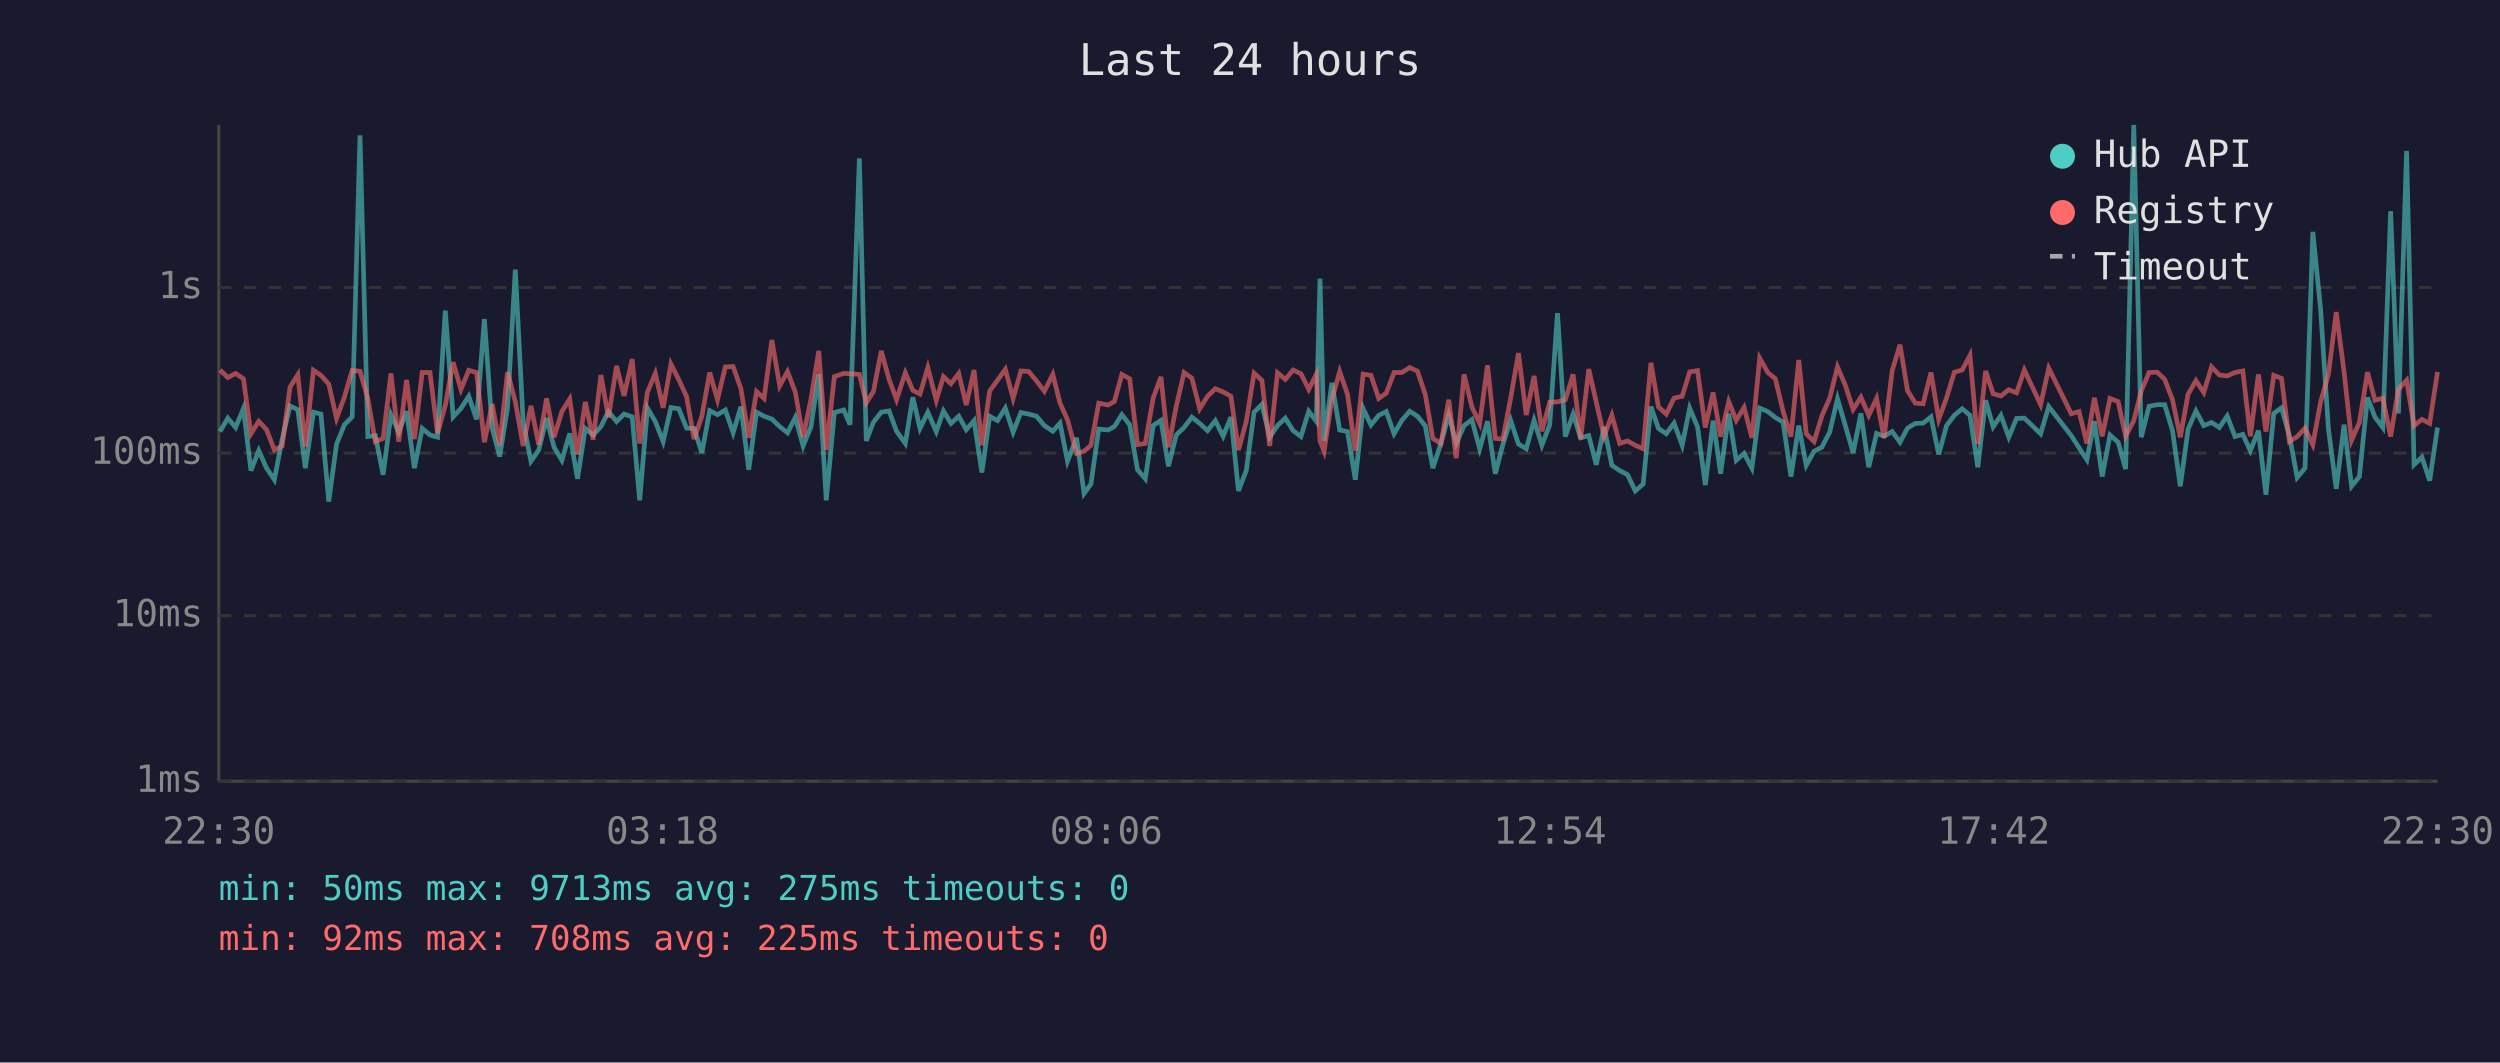
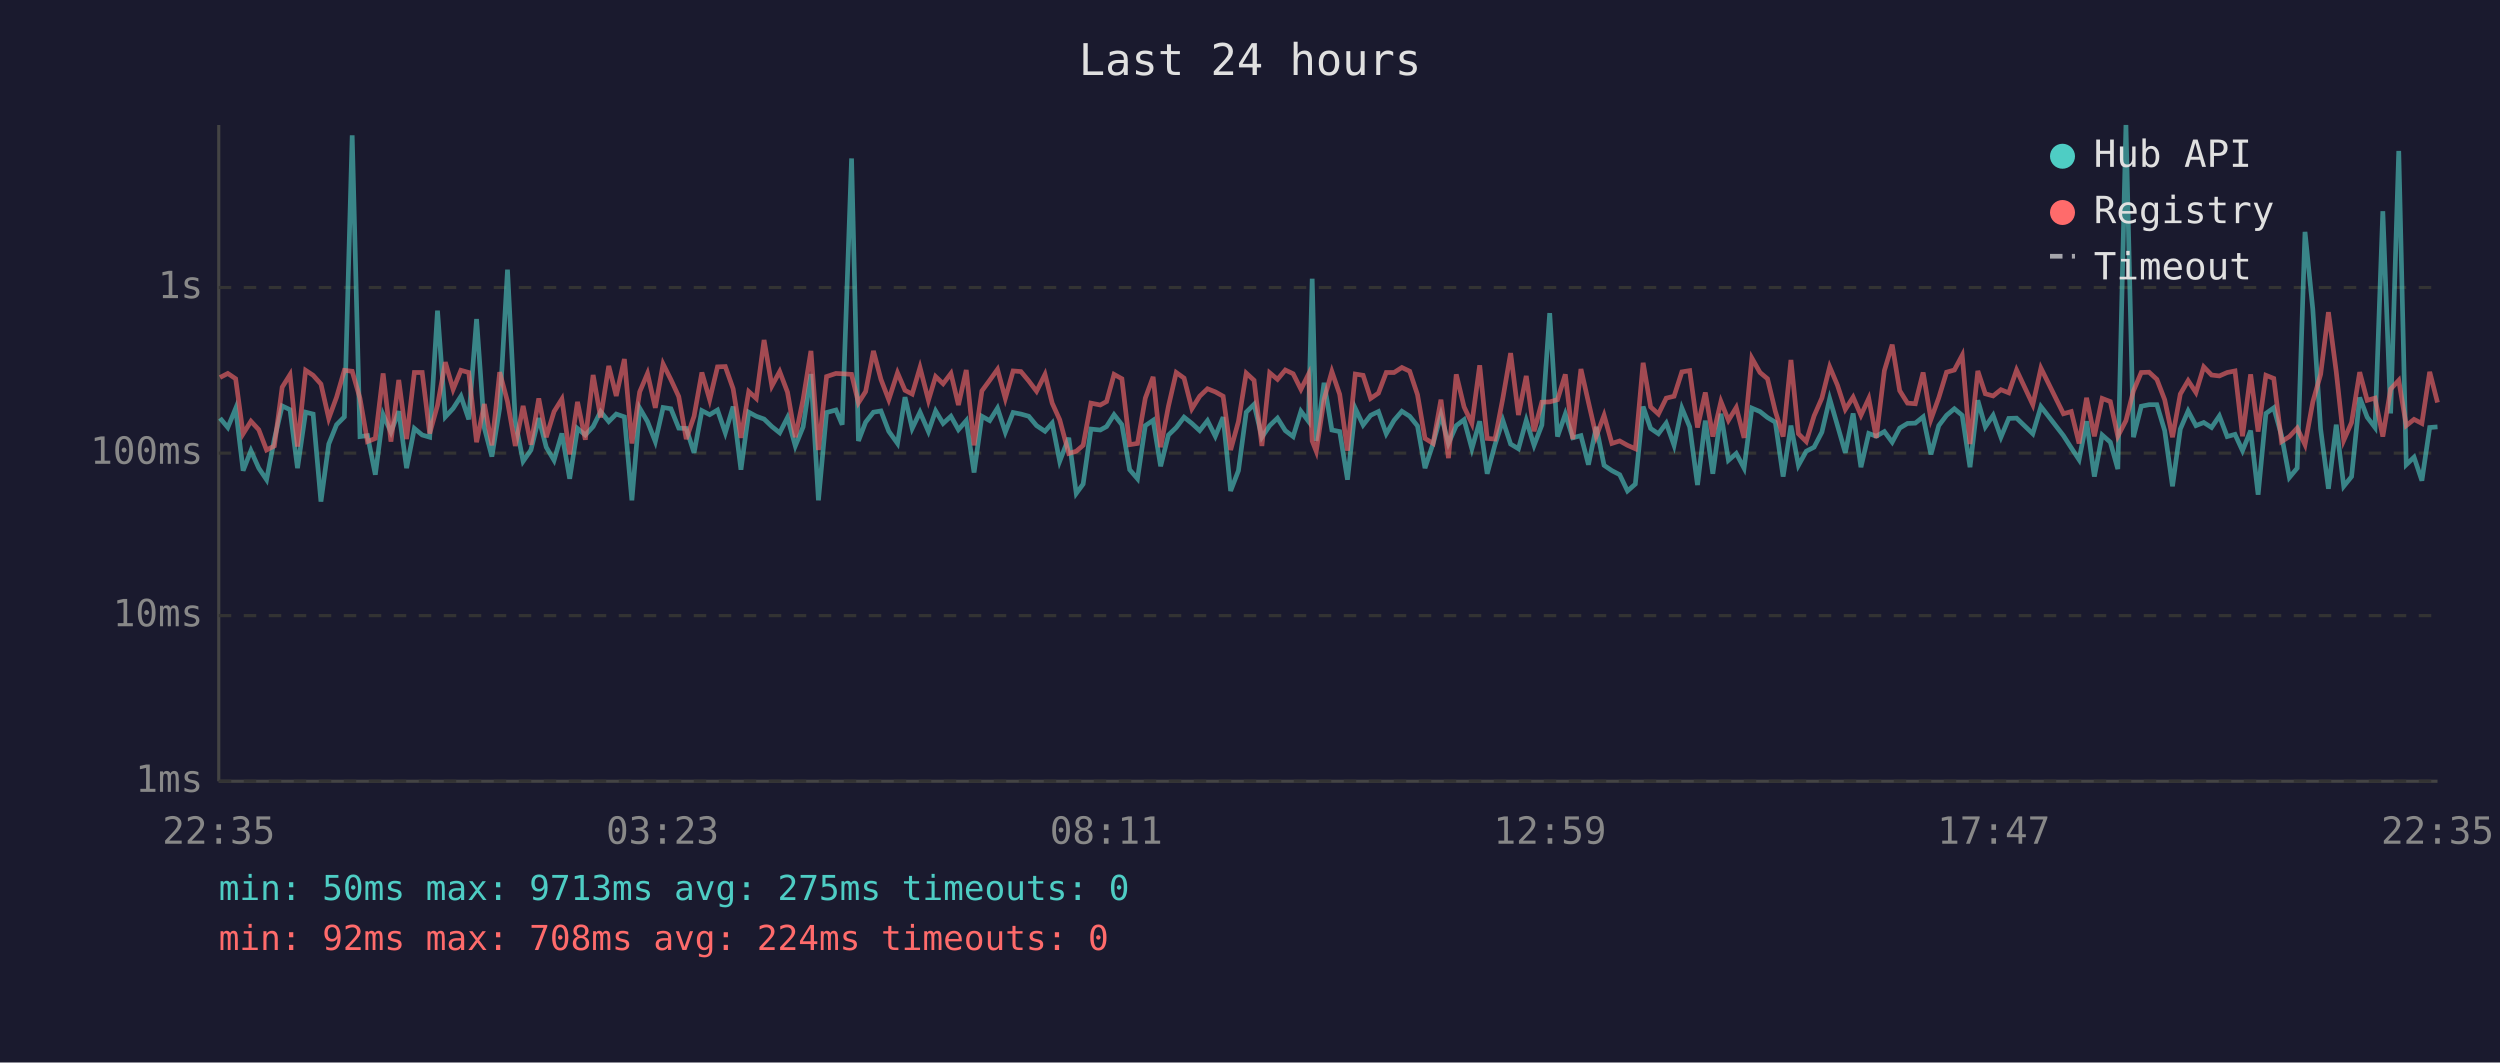
<svg xmlns="http://www.w3.org/2000/svg" viewBox="0 0 800 340" font-family="monospace" font-size="12">
  <rect width="800" height="340" fill="#1a1a2e" />
  <text x="400" y="24" fill="#e0e0e0" font-size="14" text-anchor="middle">Last 24 hours</text>
  <line x1="70" y1="40" x2="70" y2="250" stroke="#444" stroke-width="1" />
  <line x1="70" y1="250" x2="780" y2="250" stroke="#444" stroke-width="1" />
  <line x1="70" y1="250" x2="780" y2="250" stroke="#333" stroke-width="1" stroke-dasharray="4" />
  <text x="65" y="250" fill="#888" text-anchor="end" dominant-baseline="middle">1ms</text>
  <line x1="70" y1="197" x2="780" y2="197" stroke="#333" stroke-width="1" stroke-dasharray="4" />
  <text x="65" y="197" fill="#888" text-anchor="end" dominant-baseline="middle">10ms</text>
  <line x1="70" y1="145" x2="780" y2="145" stroke="#333" stroke-width="1" stroke-dasharray="4" />
  <text x="65" y="145" fill="#888" text-anchor="end" dominant-baseline="middle">100ms</text>
  <line x1="70" y1="92" x2="780" y2="92" stroke="#333" stroke-width="1" stroke-dasharray="4" />
  <text x="65" y="92" fill="#888" text-anchor="end" dominant-baseline="middle">1s</text>
-   <text x="70" y="270" fill="#888" text-anchor="middle">22:30</text>
-   <text x="212" y="270" fill="#888" text-anchor="middle">03:18</text>
-   <text x="354" y="270" fill="#888" text-anchor="middle">08:06</text>
-   <text x="496" y="270" fill="#888" text-anchor="middle">12:54</text>
-   <text x="638" y="270" fill="#888" text-anchor="middle">17:42</text>
-   <text x="780" y="270" fill="#888" text-anchor="middle">22:30</text>
-   <polyline points="70.4,138.1 72.9,133.8 75.4,136.8 77.9,130.7 80.3,150.6 82.8,144.2 85.3,149.8 87.8,153.5 90.3,140.5 92.8,129.9 95.3,131.1 97.7,149.8 100.3,131.9 102.7,132.5 105.2,160.5 107.7,142.1 110.2,135.9 112.7,133.4 115.2,43.3 117.7,139.7 120.1,139.4 122.6,151.9 125.1,132.7 127.6,138.3 130.1,131.6 132.6,149.8 135.1,137.1 137.6,139.2 140.0,139.9 142.5,99.4 145.0,133.4 147.5,130.7 150.0,126.8 152.5,134.2 155.0,102.1 157.5,137.0 159.9,146.1 162.4,130.6 164.9,86.3 167.4,134.9 169.9,147.6 172.4,144.0 174.9,133.8 177.3,143.1 179.8,147.3 182.3,138.7 184.8,153.2 187.3,137.1 189.8,139.2 192.3,136.5 194.7,131.7 197.3,134.9 199.7,132.5 202.3,133.4 204.7,160.1 207.2,130.6 209.7,134.9 212.2,141.3 214.7,130.4 217.2,130.8 219.7,137.0 222.1,137.1 224.6,144.9 227.1,131.4 229.6,132.7 232.1,131.2 234.6,138.5 237.1,130.1 239.6,150.3 242.1,131.9 244.5,133.2 247.0,134.1 249.5,136.5 252.0,138.5 254.5,133.6 257.0,142.7 259.5,136.6 262.0,119.7 264.4,160.1 267.0,132.0 270.0,131.2 272.0,135.9 275.0,50.7 277.2,141.1 279.5,135.1 282.0,131.9 284.5,131.5 286.9,138.0 289.7,141.9 292.1,127.1 294.4,137.1 296.9,131.9 299.6,138.1 301.9,131.5 304.3,135.5 306.8,133.2 309.2,137.5 311.7,134.6 314.2,151.2 316.7,133.2 319.2,134.6 321.7,130.6 324.2,138.3 326.7,132.0 329.2,132.5 331.7,133.2 334.2,136.2 336.9,138.0 339.2,135.4 341.6,147.6 344.5,140.1 346.9,157.9 349.1,154.9 351.6,137.3 354.6,137.6 356.6,136.5 359.0,132.7 361.5,135.9 364.0,150.3 366.5,153.2 369.0,136.2 371.5,134.5 373.9,149.2 376.4,139.2 378.9,136.8 381.4,133.5 383.9,135.5 386.4,137.8 388.9,134.6 391.4,139.6 393.9,133.5 396.3,157.1 398.8,150.6 401.3,131.9 403.8,129.4 406.3,139.9 408.8,136.2 411.3,133.8 413.8,137.8 416.3,139.7 418.8,131.6 421.2,134.8 422.4,89.2 423.7,141.1 426.2,122.5 428.7,137.6 431.2,138.1 433.7,153.5 436.2,130.7 438.7,136.0 441.2,132.9 443.6,131.7 446.1,138.8 448.6,134.5 451.1,131.6 453.6,133.2 456.1,136.3 458.5,149.8 461.1,141.9 463.6,132.7 466.0,141.9 468.5,136.2 471.0,134.3 473.5,143.6 476.0,134.8 478.5,151.6 480.9,142.3 483.4,134.5 485.9,142.1 488.4,143.6 490.9,134.5 493.4,142.5 495.9,136.0 498.4,100.2 500.9,139.7 503.4,132.5 505.8,140.1 508.4,139.4 510.8,148.7 513.3,136.6 515.8,148.9 518.3,150.6 520.8,151.9 523.3,157.1 525.8,154.9 528.3,130.1 530.7,137.1 533.2,138.8 535.7,135.4 538.3,142.5 540.7,130.6 543.2,136.6 545.7,155.2 548.2,134.6 550.6,151.6 553.2,132.4 555.6,147.3 558.1,145.1 560.6,149.8 563.1,130.6 565.7,131.7 568.1,133.6 570.6,135.1 573.1,152.5 575.6,136.2 578.0,148.9 580.5,144.4 583.0,143.1 585.5,138.3 588.0,127.6 590.5,136.2 593.0,144.9 595.5,132.3 598.0,149.5 600.5,138.7 602.9,139.6 605.5,138.1 608.0,141.5 610.4,137.0 612.9,135.5 615.4,135.4 617.9,133.4 620.4,145.4 622.9,136.2 625.4,132.9 627.9,130.8 630.4,132.9 632.9,149.5 635.4,128.1 637.8,136.6 640.3,132.9 642.8,139.9 645.3,133.9 647.8,133.8 653.0,138.8 655.6,130.1 662.8,139.4 665.3,143.3 667.8,147.1 670.2,134.8 672.7,152.5 675.2,139.2 677.8,141.5 680.2,150.1 682.8,40.0 685.2,139.9 687.7,130.0 690.3,129.5 692.7,129.5 695.2,137.8 697.7,155.6 700.2,137.3 702.7,131.5 705.2,136.2 707.7,135.2 710.2,136.8 712.7,133.1 715.2,139.7 717.7,139.0 720.1,144.2 722.7,137.8 725.1,158.3 727.6,132.3 730.1,130.5 732.6,139.4 735.1,152.8 737.6,149.8 740.1,74.2 742.6,99.0 745.1,137.3 747.6,156.4 750.1,135.9 752.5,155.6 755.0,152.5 757.6,127.2 760.0,133.5 762.5,136.8 765.0,67.6 767.5,132.3 770.1,48.3 772.5,148.7 775.0,146.3 777.5,153.8 780.0,136.8" fill="none" stroke="#4ecdc4" stroke-width="1.5" opacity="0.6" />
-   <polyline points="70.4,118.4 72.9,120.8 75.4,119.5 77.9,121.2 80.3,138.8 82.8,134.8 85.3,137.5 87.8,144.0 90.3,142.7 92.8,123.9 95.3,119.9 97.7,142.9 100.3,118.5 102.7,120.1 105.2,122.9 107.7,133.9 110.2,127.1 112.7,118.5 115.2,118.8 117.7,127.5 120.1,141.3 122.6,140.3 125.1,119.5 127.6,141.3 130.1,121.6 132.6,140.5 135.1,119.2 137.6,119.2 140.0,138.7 142.5,129.7 145.0,115.9 147.5,124.6 150.0,118.5 152.5,119.2 155.0,141.5 157.5,129.3 159.9,142.5 162.4,119.1 164.9,128.5 167.4,142.7 169.9,129.9 172.4,142.3 174.9,127.5 177.3,139.9 179.8,131.7 182.3,127.7 184.8,145.4 187.3,128.6 189.8,140.7 192.3,120.0 194.7,133.6 197.3,117.1 199.7,126.7 202.3,114.9 204.7,141.9 207.2,125.4 209.7,119.5 212.2,130.5 214.7,116.5 217.2,121.5 219.7,126.9 222.1,140.5 224.6,133.2 227.1,119.2 229.6,127.9 232.1,117.4 234.6,117.3 237.1,124.4 239.6,140.1 242.1,125.3 244.5,127.5 247.0,108.8 249.5,123.5 252.0,118.9 254.5,125.5 257.0,139.9 259.5,127.8 262.0,112.3 264.4,144.0 267.0,120.5 270.0,119.5 272.0,119.6 275.0,119.8 277.2,128.9 279.5,125.3 282.0,112.3 284.5,121.4 286.9,127.9 289.7,119.3 292.1,124.9 294.4,126.1 296.9,117.6 299.6,128.1 301.9,120.5 304.3,122.8 306.8,119.5 309.2,129.6 311.7,118.4 314.2,142.5 316.7,125.1 319.2,121.7 321.7,118.2 324.2,127.5 326.7,118.7 329.2,118.9 331.7,121.9 334.2,125.2 336.9,119.8 339.2,129.0 341.6,134.3 344.5,145.1 346.9,144.4 349.1,142.5 351.6,129.0 354.6,129.6 356.6,128.5 359.0,119.8 361.5,121.2 364.0,142.3 366.5,141.9 369.0,127.4 371.5,120.6 373.9,143.1 376.4,130.0 378.9,119.2 381.4,121.0 383.9,130.8 386.4,126.8 388.9,124.4 391.4,125.4 393.9,126.8 396.3,144.0 398.8,134.9 401.3,119.4 403.8,121.7 406.3,142.7 408.8,119.3 411.3,121.4 413.8,118.4 416.3,119.6 418.8,124.6 421.2,119.8 422.4,141.1 423.7,144.4 426.2,127.8 428.7,118.9 431.2,126.2 433.7,144.2 436.2,119.7 438.7,120.1 441.2,127.5 443.6,125.8 446.1,119.2 448.6,119.2 451.1,117.6 453.6,118.8 456.1,126.3 458.5,140.3 461.1,141.9 463.6,127.9 466.0,146.6 468.5,119.8 471.0,130.2 473.5,135.5 476.0,116.9 478.5,140.3 480.9,140.5 483.4,127.5 485.9,113.0 488.4,132.8 490.9,120.3 493.4,138.0 495.9,128.7 498.4,128.6 500.9,127.9 503.4,119.8 505.8,140.5 508.4,118.1 510.8,128.7 513.3,139.6 515.8,132.9 518.3,141.9 520.8,141.1 523.3,142.5 525.8,143.6 528.3,116.1 530.7,130.2 533.2,132.5 535.7,127.4 538.3,126.8 540.7,119.0 543.2,118.6 545.7,136.8 548.2,125.6 550.6,139.7 553.2,128.5 555.6,134.5 558.1,130.4 560.6,140.1 563.1,114.6 565.7,119.2 568.1,121.2 570.6,131.6 573.1,139.7 575.6,115.2 578.0,138.8 580.5,141.3 583.0,133.1 585.5,127.4 588.0,117.4 590.5,123.3 593.0,131.0 595.5,127.1 598.0,132.9 600.5,127.5 602.9,140.1 605.5,118.6 608.0,110.3 610.4,125.0 612.9,129.0 615.4,129.2 617.9,119.2 620.4,134.2 622.9,127.3 625.4,119.1 627.9,118.4 630.4,113.7 632.9,142.1 635.4,118.7 637.8,126.0 640.3,126.7 642.8,124.7 645.3,125.7 647.8,118.4 653.0,129.5 655.6,117.8 662.8,132.4 665.3,131.7 667.8,141.9 670.2,127.3 672.7,139.6 675.2,127.5 677.8,128.5 680.2,139.6 682.8,134.6 685.2,125.1 687.7,119.2 690.3,119.1 692.7,121.4 695.2,127.9 697.7,139.9 700.2,126.1 702.7,121.8 705.2,125.6 707.7,117.4 710.2,120.0 712.7,120.3 715.2,119.2 717.7,118.7 720.1,139.6 722.7,119.8 725.1,138.1 727.6,120.1 730.1,121.1 732.6,141.3 735.1,139.7 737.6,137.0 740.1,142.3 742.6,128.6 745.1,119.8 747.6,99.9 750.1,119.0 752.5,140.9 755.0,135.2 757.6,119.1 760.0,128.1 762.5,127.4 765.0,139.7 767.5,124.5 770.1,121.7 772.5,136.2 775.0,134.2 777.5,135.5 780.0,119.0" fill="none" stroke="#ff6b6b" stroke-width="1.5" opacity="0.6" />
+   <text x="70" y="270" fill="#888" text-anchor="middle">22:35</text>
+   <text x="212" y="270" fill="#888" text-anchor="middle">03:23</text>
+   <text x="354" y="270" fill="#888" text-anchor="middle">08:11</text>
+   <text x="496" y="270" fill="#888" text-anchor="middle">12:59</text>
+   <text x="638" y="270" fill="#888" text-anchor="middle">17:47</text>
+   <text x="780" y="270" fill="#888" text-anchor="middle">22:35</text>
+   <polyline points="70.4,133.8 72.9,136.8 75.4,130.7 77.8,150.6 80.3,144.2 82.8,149.8 85.3,153.5 87.8,140.5 90.3,129.9 92.8,131.1 95.2,149.8 97.8,131.9 100.2,132.5 102.7,160.5 105.2,142.1 107.7,135.9 110.2,133.4 112.7,43.3 115.2,139.7 117.6,139.4 120.1,151.9 122.6,132.7 125.1,138.3 127.6,131.6 130.1,149.8 132.6,137.1 135.1,139.2 137.5,139.9 140.0,99.4 142.5,133.4 145.0,130.7 147.5,126.8 150.0,134.2 152.5,102.1 155.0,137.0 157.4,146.1 159.9,130.6 162.4,86.3 164.9,134.9 167.4,147.6 169.9,144.0 172.4,133.8 174.8,143.1 177.3,147.3 179.8,138.7 182.3,153.2 184.8,137.1 187.3,139.2 189.8,136.5 192.2,131.7 194.8,134.9 197.2,132.5 199.8,133.4 202.2,160.1 204.7,130.6 207.2,134.9 209.7,141.3 212.2,130.4 214.7,130.8 217.2,137.0 219.6,137.1 222.1,144.9 224.6,131.4 227.1,132.7 229.6,131.2 232.1,138.5 234.6,130.1 237.1,150.3 239.6,131.9 242.0,133.2 244.5,134.1 247.0,136.5 249.5,138.5 252.0,133.6 254.5,142.7 257.0,136.6 259.5,119.7 261.9,160.1 264.5,132.0 267.5,131.2 269.5,135.9 272.5,50.7 274.7,141.1 277.0,135.1 279.5,131.9 281.9,131.5 284.4,138.0 287.2,141.9 289.6,127.1 291.9,137.1 294.4,131.9 297.1,138.1 299.4,131.5 301.8,135.5 304.3,133.2 306.7,137.5 309.2,134.6 311.7,151.2 314.2,133.2 316.7,134.6 319.2,130.6 321.7,138.3 324.2,132.0 326.7,132.5 329.2,133.2 331.7,136.2 334.4,138.0 336.7,135.4 339.1,147.6 342.0,140.1 344.4,157.9 346.6,154.9 349.1,137.3 352.1,137.6 354.1,136.5 356.5,132.7 359.0,135.9 361.5,150.3 364.0,153.2 366.5,136.2 369.0,134.5 371.4,149.2 373.9,139.2 376.4,136.8 378.9,133.5 381.4,135.5 383.9,137.8 386.4,134.6 388.9,139.6 391.4,133.5 393.8,157.1 396.3,150.6 398.8,131.9 401.3,129.4 403.8,139.9 406.3,136.2 408.8,133.8 411.3,137.8 413.8,139.7 416.3,131.6 418.7,134.8 419.9,89.2 421.2,141.1 423.7,122.5 426.2,137.6 428.7,138.1 431.2,153.5 433.7,130.7 436.2,136.0 438.6,132.9 441.1,131.7 443.6,138.8 446.1,134.5 448.6,131.6 451.1,133.2 453.6,136.3 456.0,149.8 458.6,141.9 461.1,132.7 463.5,141.9 466.0,136.2 468.5,134.3 471.0,143.6 473.5,134.8 475.9,151.6 478.4,142.3 480.9,134.5 483.4,142.1 485.9,143.6 488.4,134.5 490.9,142.5 493.4,136.0 495.9,100.2 498.4,139.7 500.9,132.5 503.3,140.1 505.9,139.4 508.3,148.7 510.8,136.6 513.3,148.9 515.8,150.6 518.3,151.9 520.8,157.1 523.3,154.9 525.8,130.1 528.2,137.1 530.7,138.8 533.2,135.4 535.7,142.5 538.2,130.6 540.7,136.6 543.2,155.2 545.7,134.6 548.1,151.6 550.7,132.4 553.1,147.3 555.6,145.1 558.1,149.8 560.6,130.6 563.2,131.7 565.6,133.6 568.1,135.1 570.6,152.5 573.1,136.2 575.5,148.9 578.0,144.4 580.5,143.1 583.0,138.3 585.5,127.6 588.0,136.2 590.5,144.9 593.0,132.3 595.5,149.5 598.0,138.7 600.4,139.6 603.0,138.1 605.5,141.5 607.9,137.0 610.4,135.5 612.9,135.4 615.4,133.4 617.9,145.4 620.4,136.2 622.9,132.9 625.4,130.8 627.9,132.9 630.4,149.5 632.9,128.1 635.3,136.6 637.8,132.9 640.3,139.9 642.8,133.9 645.3,133.8 650.5,138.8 653.1,130.1 660.3,139.4 662.8,143.3 665.3,147.1 667.7,134.8 670.2,152.5 672.7,139.2 675.3,141.5 677.7,150.1 680.3,40.0 682.7,139.9 685.2,130.0 687.7,129.5 690.2,129.5 692.7,137.8 695.2,155.6 697.7,137.3 700.2,131.5 702.7,136.2 705.2,135.2 707.7,136.8 710.2,133.1 712.7,139.7 715.2,139.0 717.6,144.2 720.2,137.8 722.6,158.3 725.1,132.3 727.6,130.5 730.1,139.4 732.6,152.8 735.1,149.8 737.6,74.2 740.1,99.0 742.6,137.3 745.1,156.4 747.6,135.9 750.0,155.6 752.5,152.5 755.1,127.2 757.5,133.5 760.0,136.8 762.5,67.6 765.0,132.3 767.6,48.3 770.0,148.7 772.5,146.3 775.0,153.8 777.5,136.8 780.0,136.6" fill="none" stroke="#4ecdc4" stroke-width="1.5" opacity="0.6" />
+   <polyline points="70.4,120.8 72.9,119.5 75.4,121.2 77.8,138.8 80.3,134.8 82.8,137.5 85.3,144.0 87.8,142.7 90.3,123.9 92.8,119.9 95.2,142.9 97.8,118.5 100.2,120.1 102.7,122.9 105.2,133.9 107.7,127.1 110.2,118.5 112.7,118.8 115.2,127.5 117.6,141.3 120.1,140.3 122.6,119.5 125.1,141.3 127.6,121.6 130.1,140.5 132.6,119.2 135.1,119.2 137.5,138.7 140.0,129.7 142.5,115.9 145.0,124.6 147.5,118.5 150.0,119.2 152.5,141.5 155.0,129.3 157.4,142.5 159.9,119.1 162.4,128.5 164.9,142.7 167.4,129.9 169.9,142.3 172.4,127.5 174.8,139.9 177.3,131.7 179.8,127.7 182.3,145.4 184.8,128.6 187.3,140.7 189.8,120.0 192.2,133.6 194.8,117.1 197.2,126.7 199.8,114.9 202.2,141.9 204.7,125.4 207.2,119.5 209.7,130.5 212.2,116.5 214.7,121.5 217.2,126.9 219.6,140.5 222.1,133.2 224.6,119.2 227.1,127.9 229.6,117.4 232.1,117.3 234.6,124.4 237.1,140.1 239.6,125.3 242.0,127.5 244.5,108.8 247.0,123.5 249.5,118.9 252.0,125.5 254.5,139.9 257.0,127.8 259.5,112.3 261.9,144.0 264.5,120.5 267.5,119.5 269.5,119.6 272.5,119.8 274.7,128.9 277.0,125.3 279.5,112.3 281.9,121.4 284.4,127.9 287.2,119.3 289.6,124.9 291.9,126.1 294.4,117.6 297.1,128.1 299.4,120.5 301.8,122.8 304.3,119.5 306.7,129.6 309.2,118.4 311.7,142.5 314.2,125.1 316.7,121.7 319.2,118.2 321.7,127.5 324.2,118.7 326.7,118.9 329.2,121.9 331.7,125.2 334.4,119.8 336.7,129.0 339.1,134.3 342.0,145.1 344.4,144.4 346.6,142.5 349.1,129.0 352.1,129.6 354.1,128.5 356.5,119.8 359.0,121.2 361.5,142.3 364.0,141.9 366.5,127.4 369.0,120.6 371.4,143.1 373.9,130.0 376.4,119.2 378.9,121.0 381.4,130.8 383.9,126.8 386.4,124.4 388.9,125.4 391.4,126.8 393.8,144.0 396.3,134.9 398.8,119.4 401.3,121.7 403.8,142.7 406.3,119.3 408.8,121.4 411.3,118.4 413.8,119.6 416.3,124.6 418.7,119.8 419.9,141.1 421.2,144.4 423.7,127.8 426.2,118.9 428.7,126.2 431.2,144.2 433.7,119.7 436.2,120.1 438.6,127.5 441.1,125.8 443.6,119.2 446.1,119.2 448.6,117.6 451.1,118.8 453.6,126.3 456.0,140.3 458.6,141.9 461.1,127.9 463.5,146.6 466.0,119.8 468.5,130.2 471.0,135.5 473.5,116.9 475.9,140.3 478.4,140.5 480.9,127.5 483.4,113.0 485.9,132.8 488.4,120.3 490.9,138.0 493.4,128.7 495.9,128.6 498.4,127.9 500.9,119.8 503.3,140.5 505.9,118.1 508.3,128.7 510.8,139.6 513.3,132.9 515.8,141.9 518.3,141.1 520.8,142.5 523.3,143.6 525.8,116.1 528.2,130.2 530.7,132.5 533.2,127.4 535.7,126.8 538.2,119.0 540.7,118.6 543.2,136.8 545.7,125.6 548.1,139.7 550.7,128.5 553.1,134.5 555.6,130.4 558.1,140.1 560.6,114.6 563.2,119.2 565.6,121.2 568.1,131.6 570.6,139.7 573.1,115.2 575.5,138.8 578.0,141.3 580.5,133.1 583.0,127.4 585.5,117.4 588.0,123.3 590.5,131.0 593.0,127.1 595.5,132.9 598.0,127.5 600.4,140.1 603.0,118.6 605.5,110.3 607.9,125.0 610.4,129.0 612.9,129.2 615.4,119.2 617.9,134.2 620.4,127.3 622.9,119.1 625.4,118.4 627.9,113.7 630.4,142.1 632.9,118.7 635.3,126.0 637.8,126.7 640.3,124.7 642.8,125.7 645.3,118.4 650.5,129.5 653.1,117.8 660.3,132.4 662.8,131.7 665.3,141.9 667.7,127.3 670.2,139.6 672.7,127.5 675.3,128.5 677.7,139.6 680.3,134.6 682.7,125.1 685.2,119.2 687.7,119.1 690.2,121.4 692.7,127.9 695.2,139.9 697.7,126.1 700.2,121.8 702.7,125.6 705.2,117.4 707.7,120.0 710.2,120.3 712.7,119.2 715.2,118.7 717.6,139.6 720.2,119.8 722.6,138.1 725.1,120.1 727.6,121.1 730.1,141.3 732.6,139.7 735.1,137.0 737.6,142.3 740.1,128.6 742.6,119.8 745.1,99.9 747.6,119.0 750.0,140.9 752.5,135.2 755.1,119.1 757.5,128.1 760.0,127.4 762.5,139.7 765.0,124.5 767.6,121.7 770.0,136.2 772.5,134.2 775.0,135.5 777.5,119.0 780.0,128.8" fill="none" stroke="#ff6b6b" stroke-width="1.5" opacity="0.6" />
  <circle cx="660" cy="50" r="4" fill="#4ecdc4" />
  <text x="670" y="50" fill="#e0e0e0" dominant-baseline="middle">Hub API</text>
  <circle cx="660" cy="68" r="4" fill="#ff6b6b" />
  <text x="670" y="68" fill="#e0e0e0" dominant-baseline="middle">Registry</text>
  <line x1="656" y1="82" x2="664" y2="82" stroke="#e0e0e0" stroke-width="1.5" stroke-dasharray="4,3" opacity="0.7" />
  <text x="670" y="86" fill="#e0e0e0" dominant-baseline="middle">Timeout</text>
  <text x="70" y="288" fill="#4ecdc4" font-size="11">min: 50ms  max: 9713ms  avg: 275ms  timeouts: 0</text>
-   <text x="70" y="304" fill="#ff6b6b" font-size="11">min: 92ms  max: 708ms  avg: 225ms  timeouts: 0</text>
+   <text x="70" y="304" fill="#ff6b6b" font-size="11">min: 92ms  max: 708ms  avg: 224ms  timeouts: 0</text>
</svg>
